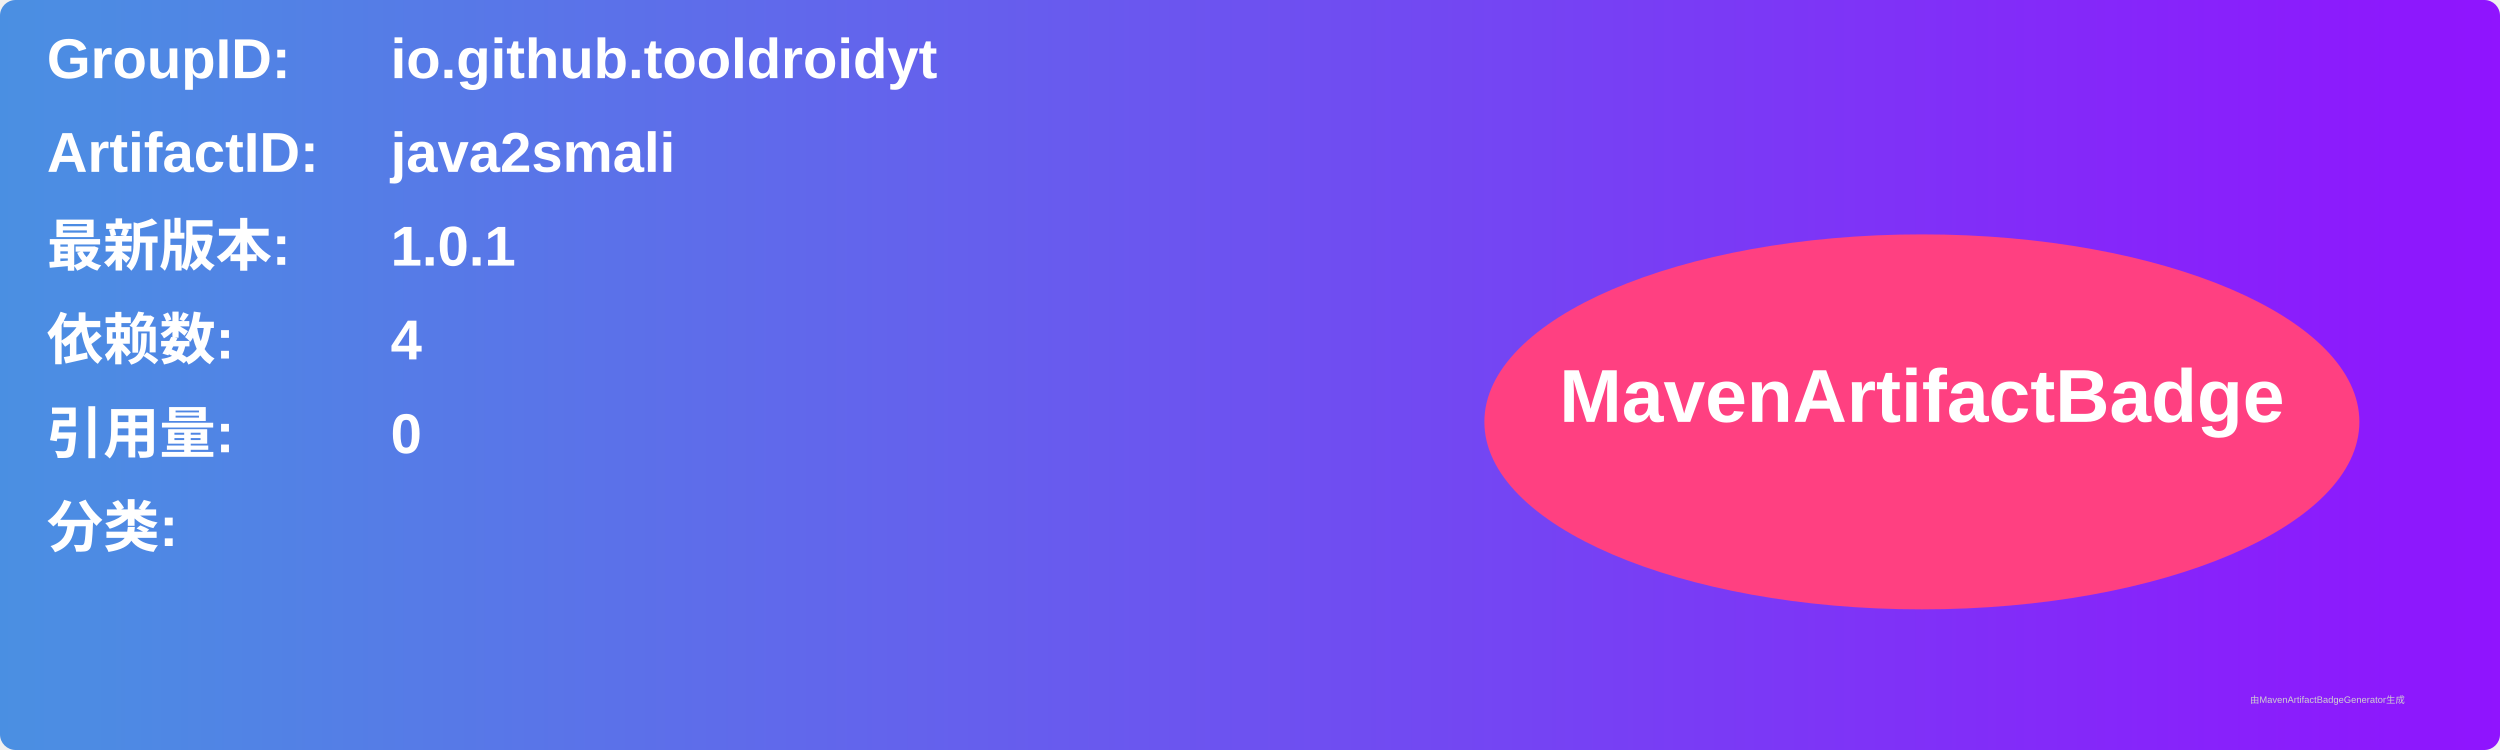
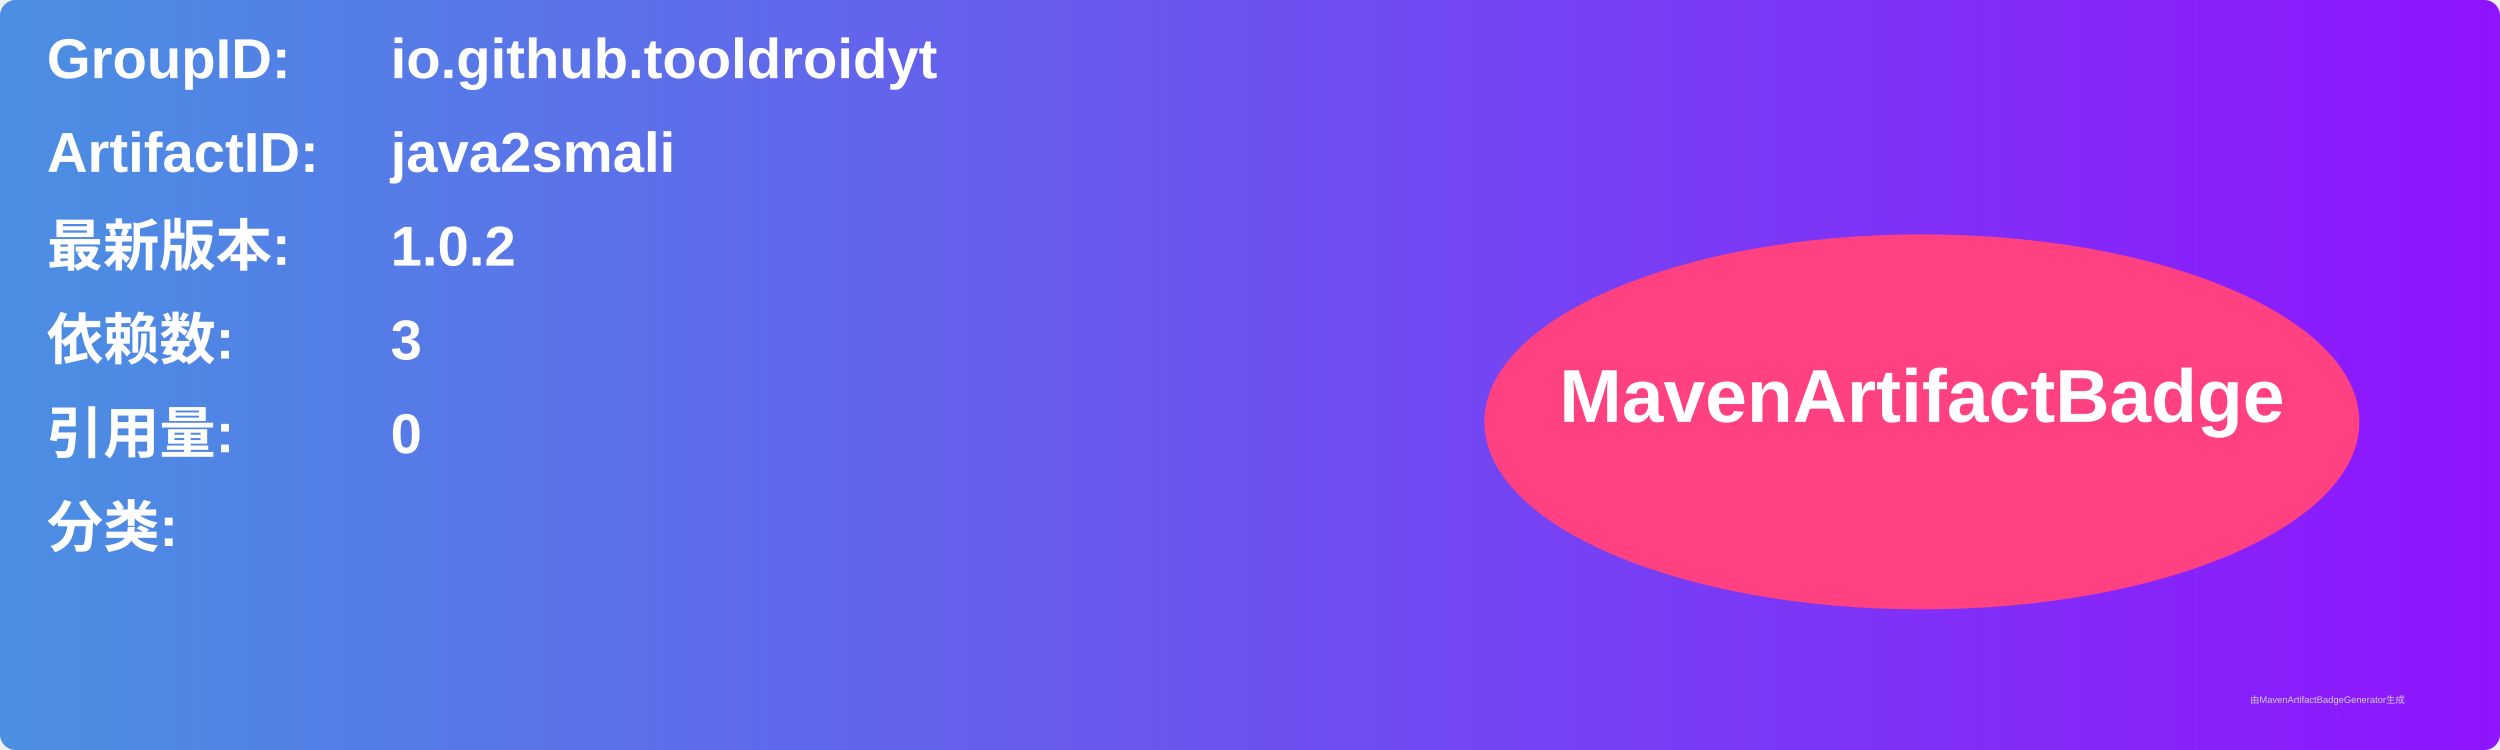
<svg xmlns="http://www.w3.org/2000/svg" width="800" height="240" viewBox="0 0 800 240">
  <linearGradient id="grad" x1="0%" y1="0%" x2="100%" y2="0%">
    <stop offset="0%" stop-color="#4a90e2" />
    <stop offset="100%" stop-color="#9013fe" />
  </linearGradient>
  <rect width="100%" height="100%" rx="5" ry="5" fill="url(#grad)" />
  <g transform="translate(15, 15)">
    <text x="0" y="10" font-family="Arial" font-size="18" fill="white" font-weight="bold" width="260">GroupID:</text>
    <text x="110" y="10" font-family="Arial" font-size="18" fill="white" font-weight="bold" width="460">io.github.tooldroidyt</text>
    <text x="0" y="40" font-family="Arial" font-size="18" fill="white" font-weight="bold" width="260">ArtifactID:</text>
    <text x="110" y="40" font-family="Arial" font-size="18" fill="white" font-weight="bold" width="460">java2smali</text>
    <text x="0" y="70" font-family="Arial" font-size="18" fill="white" font-weight="bold">最新版本:</text>
    <text x="110" y="70" font-family="Arial" font-size="18" fill="white" font-weight="bold">
-       <tspan font-weight="bold">1.0.1</tspan>
+       <tspan font-weight="bold">1.0.2</tspan>
    </text>
    <text x="0" y="100" font-family="Arial" font-size="18" fill="white" font-weight="bold">依赖数: </text>
    <text x="110" y="100" font-family="Arial" font-size="18" fill="white">
-       <tspan font-weight="bold">4</tspan>
+       <tspan font-weight="bold">3</tspan>
    </text>
    <text x="0" y="130" font-family="Arial" font-size="18" fill="white" font-weight="bold">引用量: </text>
    <text x="110" y="130" font-family="Arial" font-size="18" fill="white">
      <tspan font-weight="bold">0</tspan>
    </text>
    <text x="0" y="160" font-family="Arial" font-size="18" fill="white" font-weight="bold">分类:</text>
    <text x="10" y="190" font-family="Arial" font-size="10" fill="white">
      <tspan font-weight="bold" />
    </text>
    <ellipse cx="600" cy="120" rx="140" ry="60" fill="#ff4081" />
    <text x="600" y="120" text-anchor="middle" font-family="Arial" font-size="24" fill="white" font-weight="bold">MavenArtifactBadge</text>
  </g>
  <text x="720" y="225" font-family="Arial" font-size="3" fill="#d0d0d0">由MavenArtifactBadgeGenerator生成</text>
</svg>
